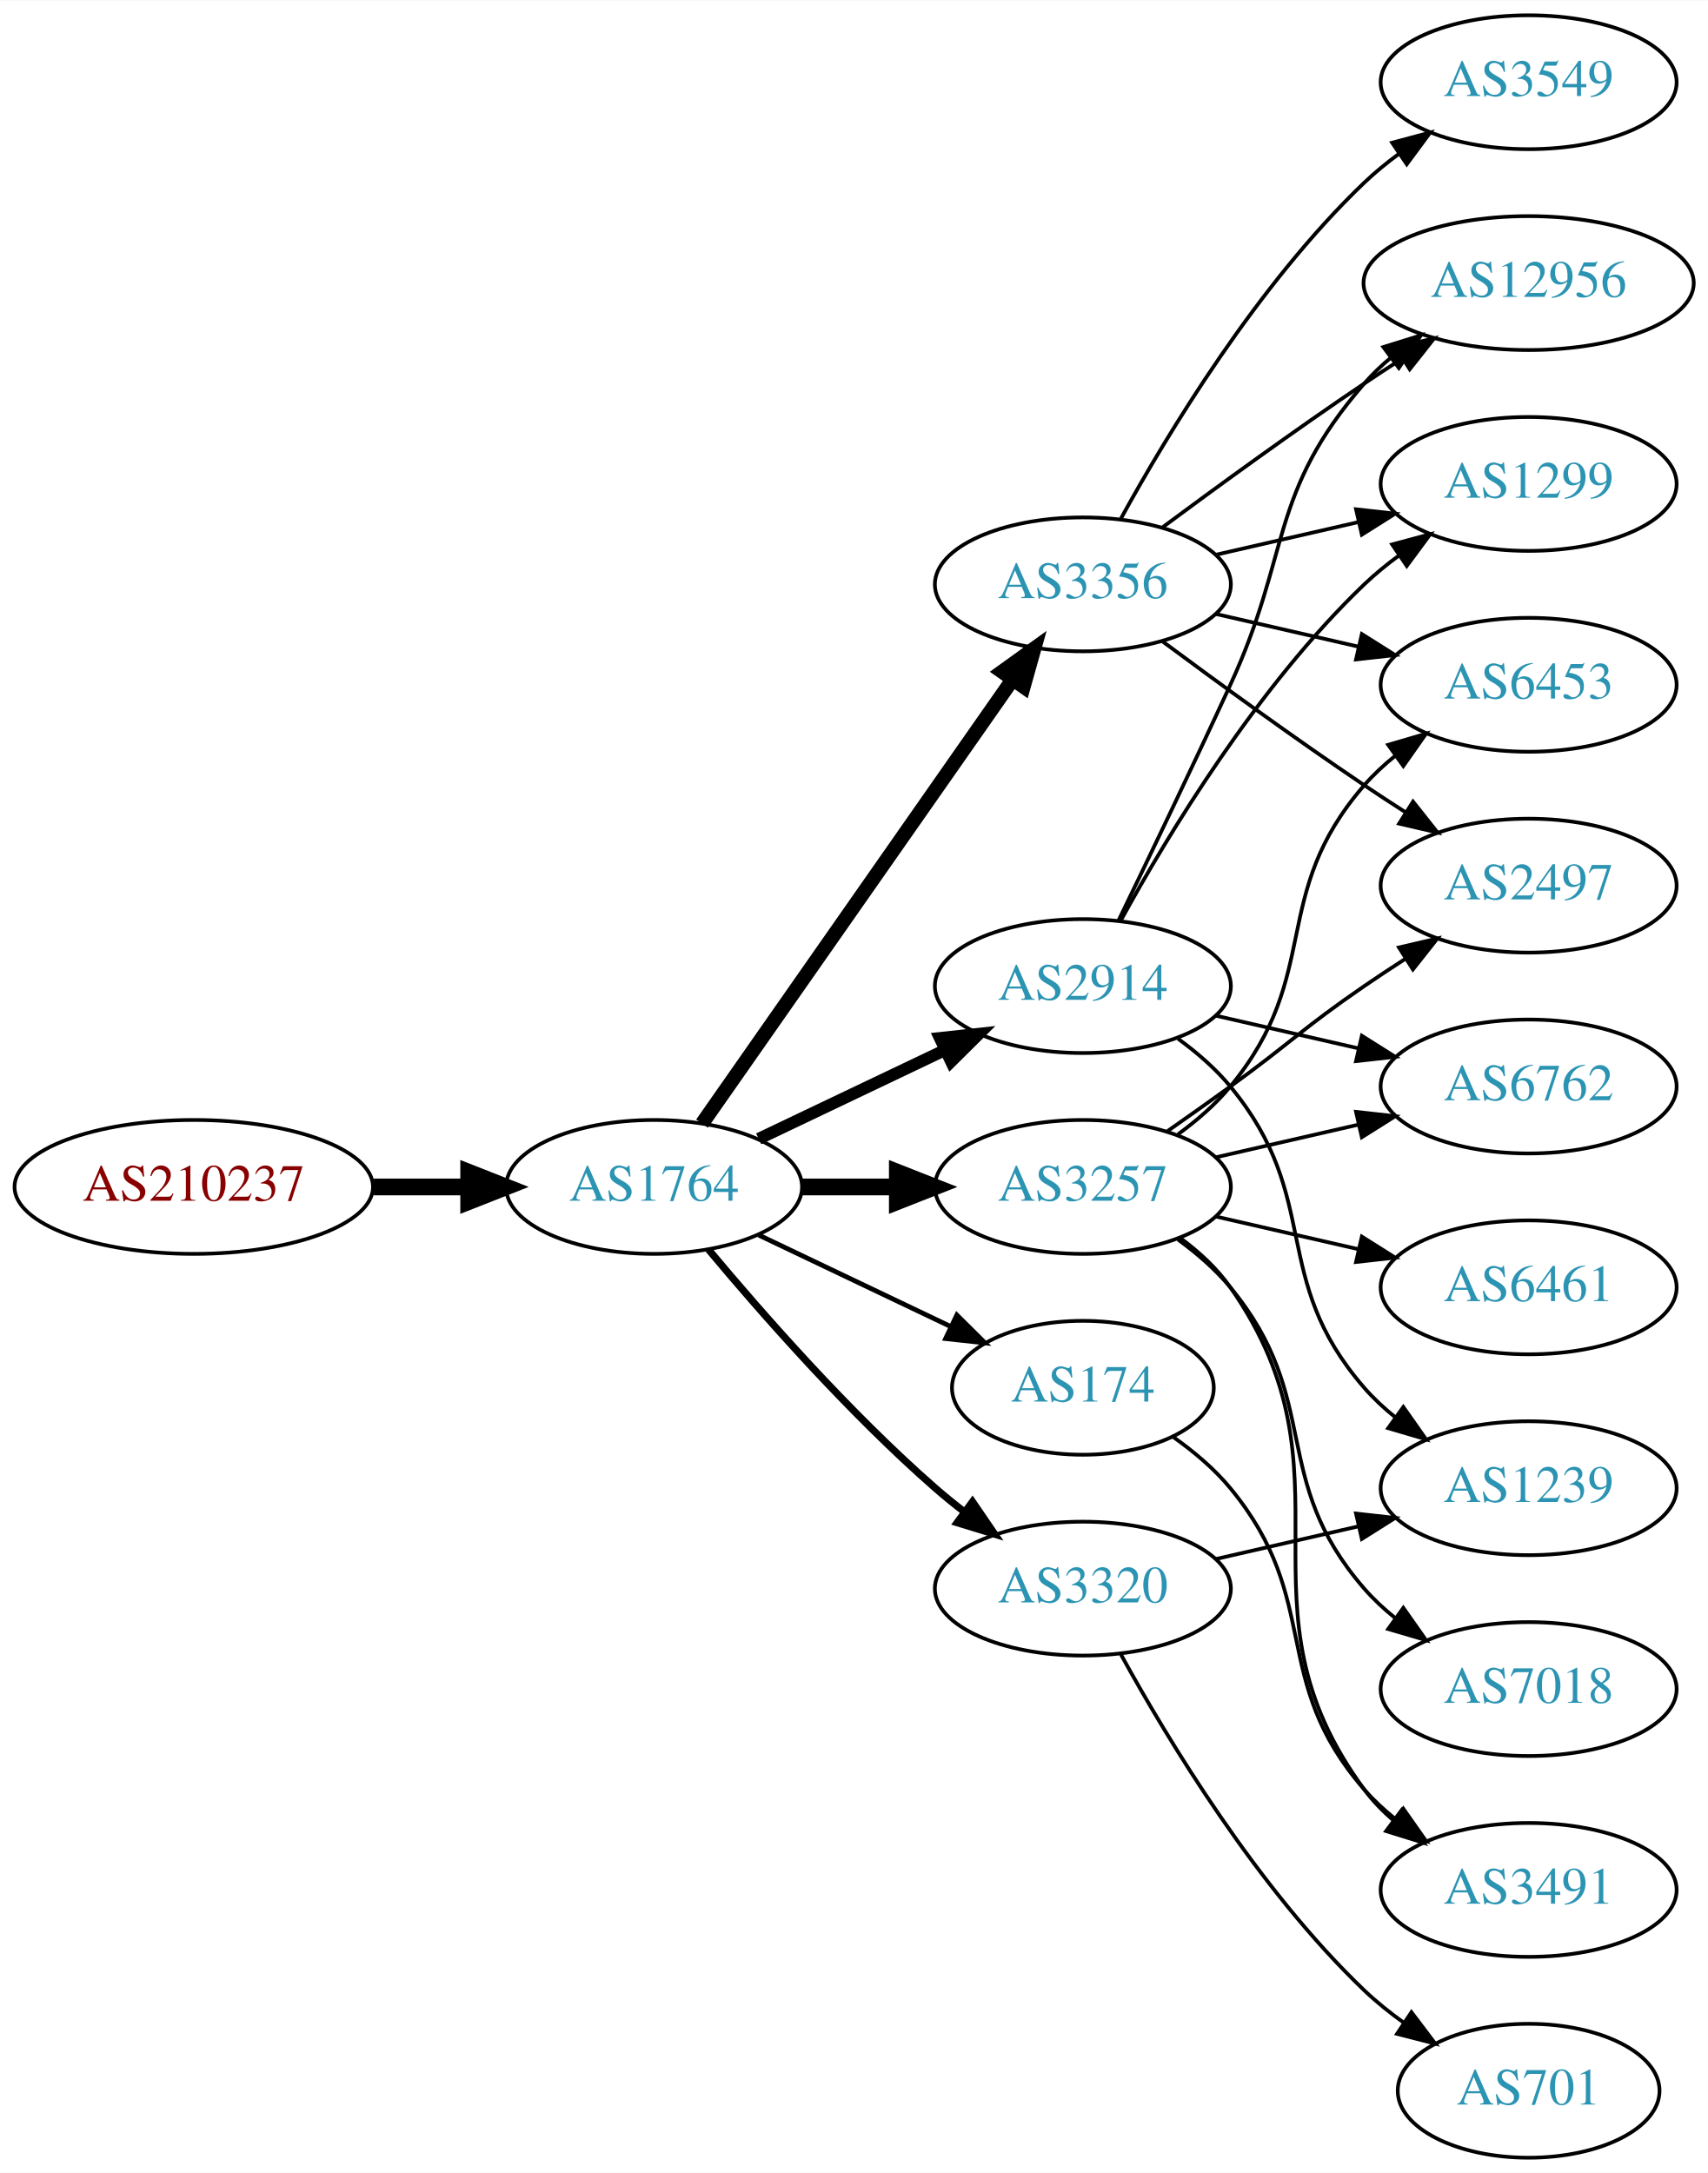
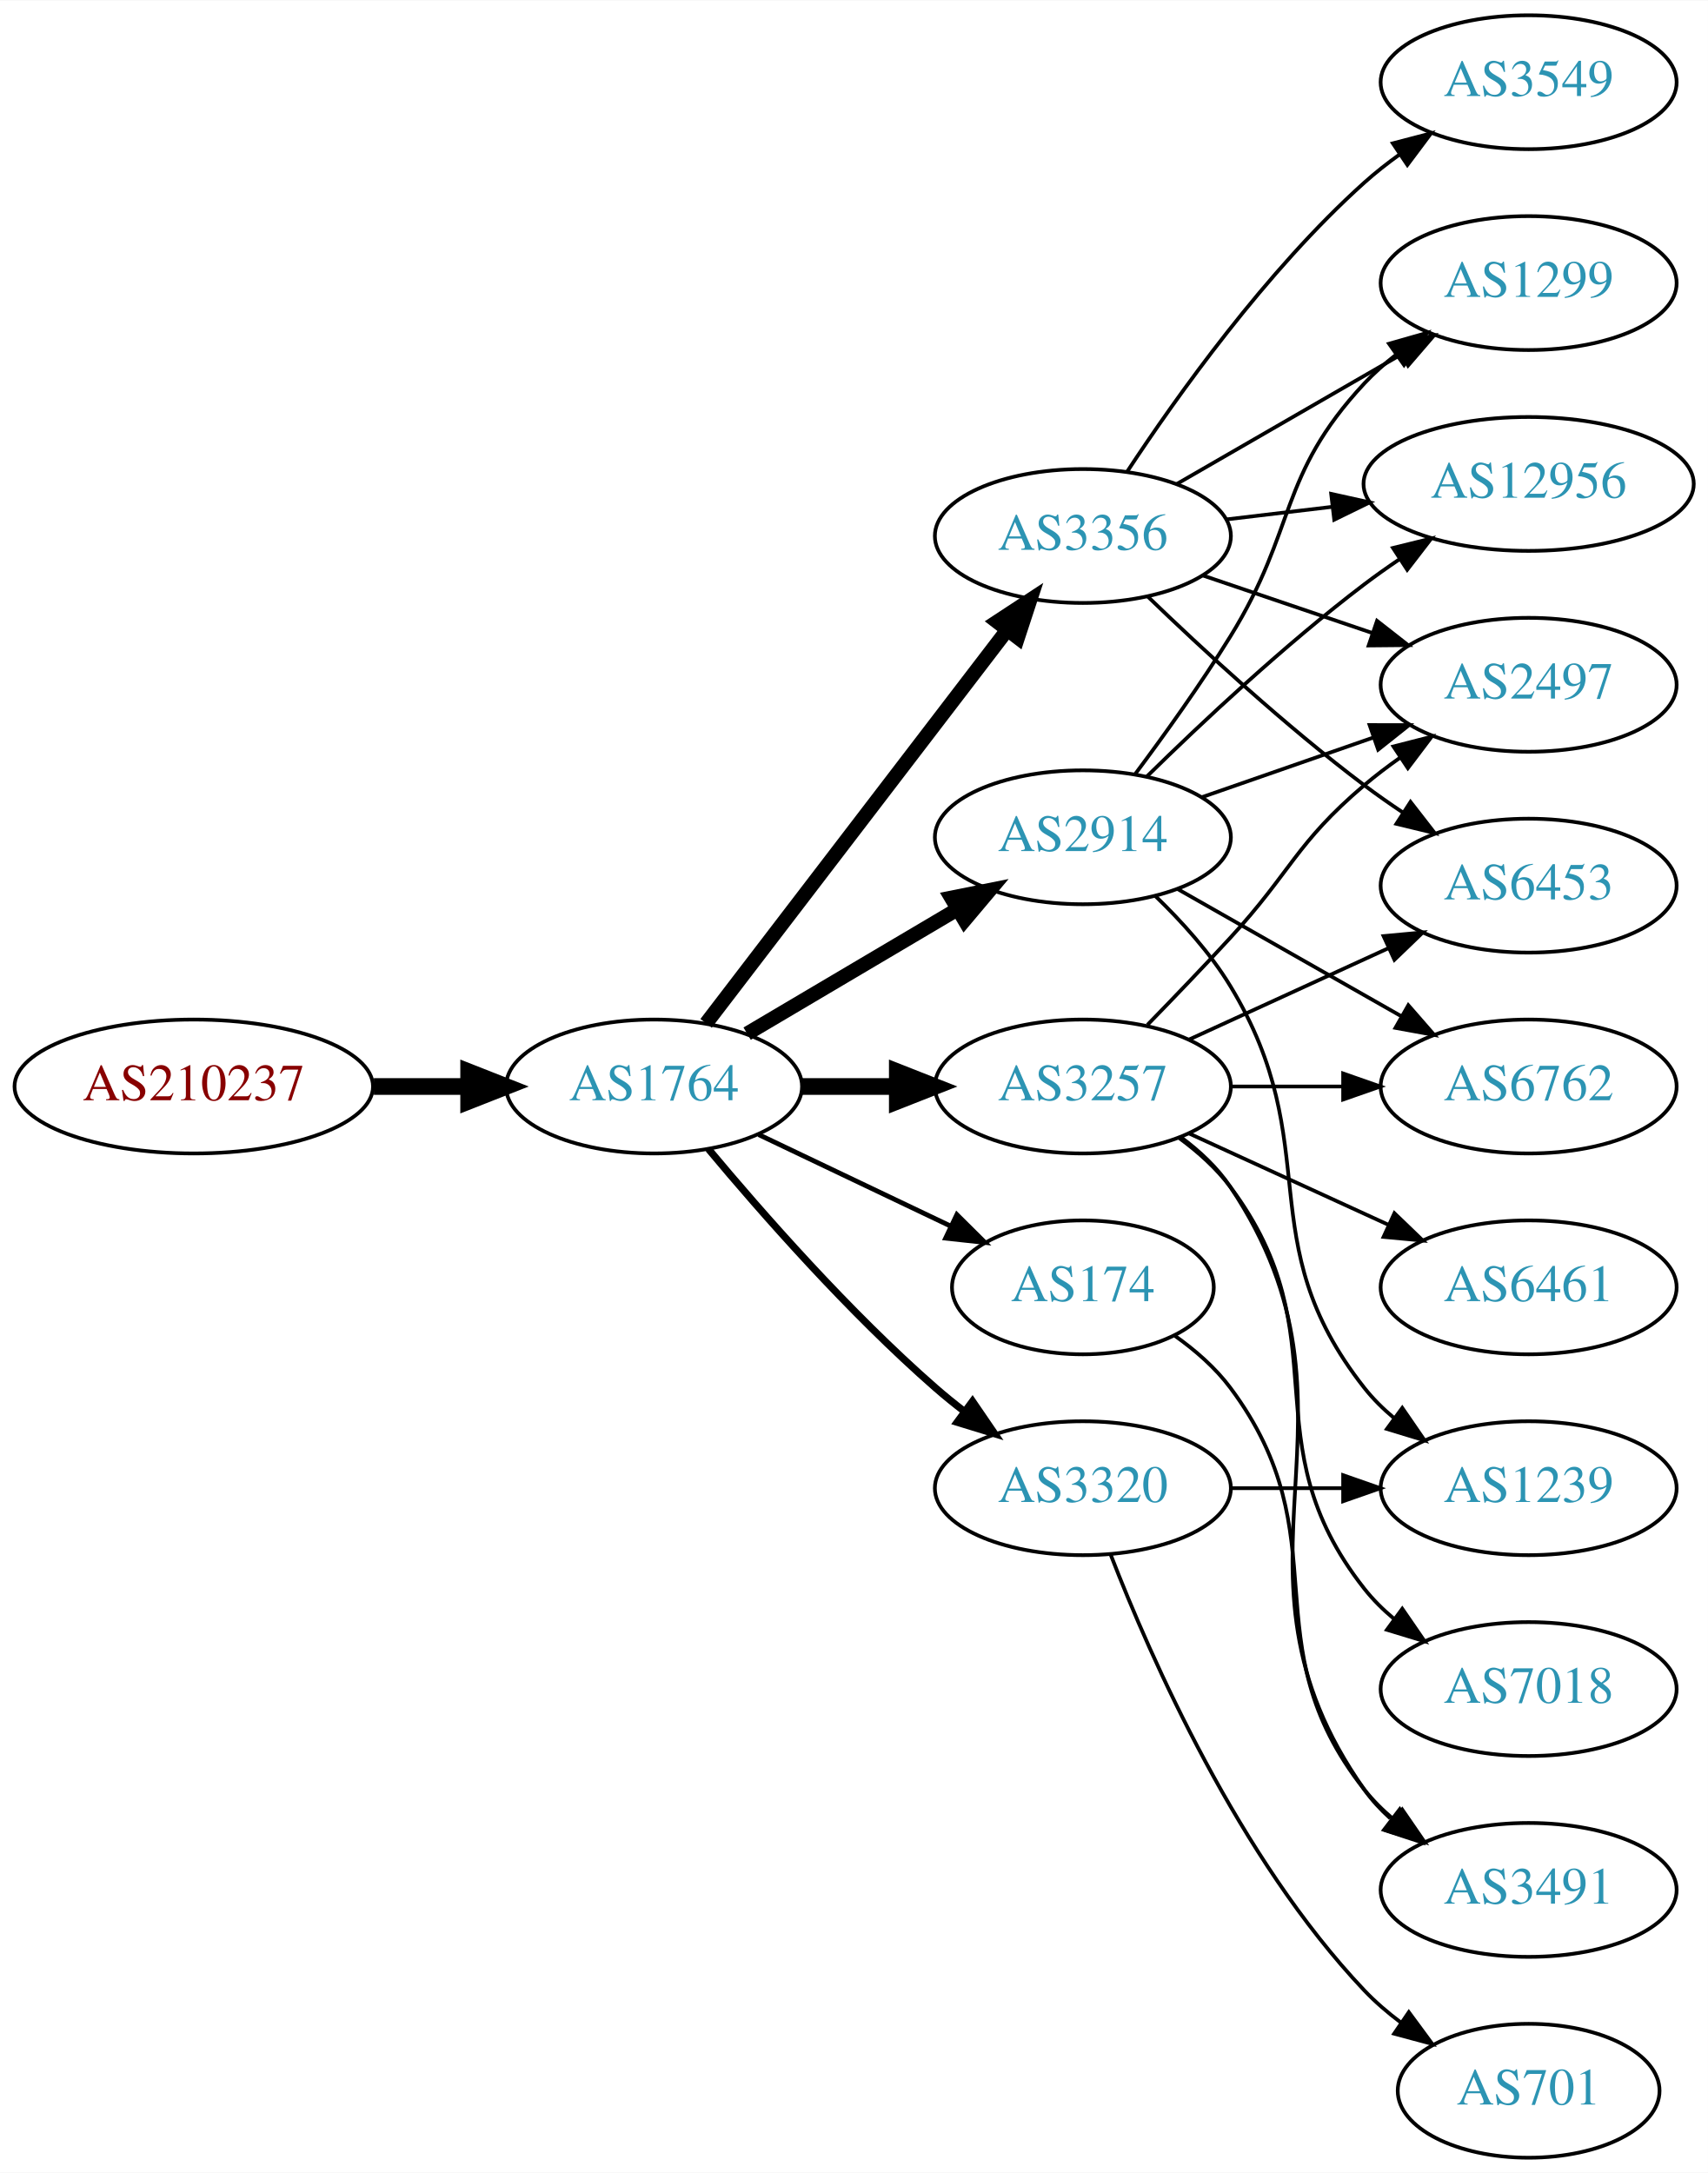
<svg xmlns="http://www.w3.org/2000/svg" xmlns:xlink="http://www.w3.org/1999/xlink" width="459pt" height="584pt" viewBox="0.00 0.00 459.17 584.00">
  <g id="graph0" class="graph" transform="scale(1 1) rotate(0) translate(4 580)">
    <polygon fill="white" stroke="none" points="-4,4 -4,-580 455.17,-580 455.17,4 -4,4" />
    <g id="node1" class="node">
      <g id="a_node1">
        <a xlink:href="/asn/210237" xlink:title="AS210237 ~ WIENER LINIEN GmbH &amp; Co KG [AT]">
-           <ellipse fill="#ffffff" stroke="black" cx="48.096" cy="-261" rx="48.192" ry="18" />
-           <text text-anchor="middle" x="48.096" y="-257.3" font-family="Times,serif" font-size="14.00" fill="#880000">AS210237</text>
+           <ellipse fill="#ffffff" stroke="black" cx="48.096" cy="-288" rx="48.192" ry="18" />
+           <text text-anchor="middle" x="48.096" y="-284.3" font-family="Times,serif" font-size="14.00" fill="#880000">AS210237</text>
        </a>
      </g>
    </g>
    <g id="node2" class="node">
      <g id="a_node2">
        <a xlink:href="/asn/1764" xlink:title="AS1764 ~ NEXTLAYER-AS [AT]">
-           <ellipse fill="#ffffff" stroke="black" cx="171.838" cy="-261" rx="39.794" ry="18" />
-           <text text-anchor="middle" x="171.838" y="-257.3" font-family="Times,serif" font-size="14.00" fill="#2c94b3">AS1764</text>
+           <ellipse fill="#ffffff" stroke="black" cx="171.838" cy="-288" rx="39.794" ry="18" />
+           <text text-anchor="middle" x="171.838" y="-284.3" font-family="Times,serif" font-size="14.00" fill="#2c94b3">AS1764</text>
        </a>
      </g>
    </g>
    <g id="edge1" class="edge">
-       <path fill="none" stroke="black" stroke-width="4.5" d="M96.513,-261C104.867,-261 113.577,-261 121.969,-261" />
-       <polygon fill="black" stroke="black" stroke-width="4.5" points="122.004,-264.938 132.004,-261 122.004,-257.063 122.004,-264.938" />
+       <path fill="none" stroke="black" stroke-width="4.5" d="M96.513,-288C104.867,-288 113.577,-288 121.969,-288" />
+       <polygon fill="black" stroke="black" stroke-width="4.5" points="122.004,-291.938 132.004,-288 122.004,-284.063 122.004,-291.938" />
    </g>
    <g id="node3" class="node">
      <g id="a_node3">
-         <a xlink:href="/asn/2914" xlink:title="AS2914 ~ NTT America, Inc. [US]">
-           <ellipse fill="#ffffff" stroke="black" cx="287.131" cy="-315" rx="39.794" ry="18" />
-           <text text-anchor="middle" x="287.131" y="-311.3" font-family="Times,serif" font-size="14.00" fill="#2c94b3">AS2914</text>
+         <a xlink:href="/asn/3356" xlink:title="AS3356 ~ Level 3 Parent, LLC [US]">
+           <ellipse fill="#ffffff" stroke="black" cx="287.131" cy="-436" rx="39.794" ry="18" />
+           <text text-anchor="middle" x="287.131" y="-432.3" font-family="Times,serif" font-size="14.00" fill="#2c94b3">AS3356</text>
        </a>
      </g>
    </g>
    <g id="edge2" class="edge">
-       <path fill="none" stroke="black" stroke-width="3.214" d="M199.974,-273.934C214.968,-281.081 233.789,-290.052 250.013,-297.785" />
-       <polygon fill="black" stroke="black" stroke-width="3.214" points="248.683,-301.028 259.216,-302.171 251.695,-294.709 248.683,-301.028" />
+       <path fill="none" stroke="black" stroke-width="3.857" d="M185.834,-304.977C205.704,-330.934 243.753,-380.64 266.848,-410.809" />
+       <polygon fill="black" stroke="black" stroke-width="3.857" points="264.08,-412.952 272.937,-418.765 269.638,-408.697 264.08,-412.952" />
    </g>
    <g id="node4" class="node">
      <g id="a_node4">
-         <a xlink:href="/asn/3356" xlink:title="AS3356 ~ Level 3 Parent, LLC [US]">
-           <ellipse fill="#ffffff" stroke="black" cx="287.131" cy="-423" rx="39.794" ry="18" />
-           <text text-anchor="middle" x="287.131" y="-419.3" font-family="Times,serif" font-size="14.00" fill="#2c94b3">AS3356</text>
+         <a xlink:href="/asn/3257" xlink:title="AS3257 ~ GTT [DE]">
+           <ellipse fill="#ffffff" stroke="black" cx="287.131" cy="-288" rx="39.794" ry="18" />
+           <text text-anchor="middle" x="287.131" y="-284.3" font-family="Times,serif" font-size="14.00" fill="#2c94b3">AS3257</text>
        </a>
      </g>
    </g>
    <g id="edge3" class="edge">
-       <path fill="none" stroke="black" stroke-width="3.857" d="M184.748,-278.031C204.67,-306.517 244.859,-363.985 268.209,-397.374" />
-       <polygon fill="black" stroke="black" stroke-width="3.857" points="265.44,-399.521 274.039,-405.71 271.176,-395.509 265.44,-399.521" />
+       <path fill="none" stroke="black" stroke-width="4.5" d="M211.51,-288C219.713,-288 228.477,-288 237.009,-288" />
+       <polygon fill="black" stroke="black" stroke-width="4.5" points="237.248,-291.938 247.248,-288 237.248,-284.063 237.248,-291.938" />
    </g>
    <g id="node5" class="node">
      <g id="a_node5">
-         <a xlink:href="/asn/174" xlink:title="AS174 ~ Cogent Communications [US]">
-           <ellipse fill="#ffffff" stroke="black" cx="287.131" cy="-207" rx="35.194" ry="18" />
-           <text text-anchor="middle" x="287.131" y="-203.3" font-family="Times,serif" font-size="14.00" fill="#2c94b3">AS174</text>
+         <a xlink:href="/asn/2914" xlink:title="AS2914 ~ NTT America, Inc. [US]">
+           <ellipse fill="#ffffff" stroke="black" cx="287.131" cy="-355" rx="39.794" ry="18" />
+           <text text-anchor="middle" x="287.131" y="-351.3" font-family="Times,serif" font-size="14.00" fill="#2c94b3">AS2914</text>
        </a>
      </g>
    </g>
    <g id="edge4" class="edge">
-       <path fill="none" stroke="black" stroke-width="1.286" d="M199.974,-248.066C215.406,-240.71 234.892,-231.423 251.427,-223.541" />
-       <polygon fill="black" stroke="black" stroke-width="1.286" points="253.247,-226.551 260.769,-219.089 250.236,-220.232 253.247,-226.551" />
+       <path fill="none" stroke="black" stroke-width="3.857" d="M196.864,-302.209C213.237,-311.891 235.124,-324.835 253.128,-335.482" />
+       <polygon fill="black" stroke="black" stroke-width="3.857" points="251.75,-338.734 262.139,-340.812 255.313,-332.708 251.75,-338.734" />
    </g>
    <g id="node6" class="node">
      <g id="a_node6">
-         <a xlink:href="/asn/3257" xlink:title="AS3257 ~ GTT [DE]">
-           <ellipse fill="#ffffff" stroke="black" cx="287.131" cy="-261" rx="39.794" ry="18" />
-           <text text-anchor="middle" x="287.131" y="-257.3" font-family="Times,serif" font-size="14.00" fill="#2c94b3">AS3257</text>
+         <a xlink:href="/asn/3320" xlink:title="AS3320 ~ DTAG [DE]">
+           <ellipse fill="#ffffff" stroke="black" cx="287.131" cy="-180" rx="39.794" ry="18" />
+           <text text-anchor="middle" x="287.131" y="-176.3" font-family="Times,serif" font-size="14.00" fill="#2c94b3">AS3320</text>
        </a>
      </g>
    </g>
    <g id="edge5" class="edge">
-       <path fill="none" stroke="black" stroke-width="4.5" d="M211.51,-261C219.713,-261 228.477,-261 237.009,-261" />
-       <polygon fill="black" stroke="black" stroke-width="4.5" points="237.248,-264.938 247.248,-261 237.248,-257.063 237.248,-264.938" />
+       <path fill="none" stroke="black" stroke-width="1.929" d="M186.468,-271.183C200.751,-254.071 224.297,-227.255 247.484,-207 249.95,-204.846 252.589,-202.706 255.286,-200.628" />
+       <polygon fill="black" stroke="black" stroke-width="1.929" points="257.459,-203.375 263.44,-194.63 253.311,-197.736 257.459,-203.375" />
    </g>
    <g id="node7" class="node">
      <g id="a_node7">
-         <a xlink:href="/asn/3320" xlink:title="AS3320 ~ DTAG [DE]">
-           <ellipse fill="#ffffff" stroke="black" cx="287.131" cy="-153" rx="39.794" ry="18" />
-           <text text-anchor="middle" x="287.131" y="-149.3" font-family="Times,serif" font-size="14.00" fill="#2c94b3">AS3320</text>
+         <a xlink:href="/asn/174" xlink:title="AS174 ~ Cogent Communications [US]">
+           <ellipse fill="#ffffff" stroke="black" cx="287.131" cy="-234" rx="35.194" ry="18" />
+           <text text-anchor="middle" x="287.131" y="-230.3" font-family="Times,serif" font-size="14.00" fill="#2c94b3">AS174</text>
        </a>
      </g>
    </g>
    <g id="edge6" class="edge">
-       <path fill="none" stroke="black" stroke-width="1.929" d="M186.468,-244.183C200.751,-227.071 224.297,-200.255 247.484,-180 249.95,-177.846 252.589,-175.706 255.286,-173.628" />
-       <polygon fill="black" stroke="black" stroke-width="1.929" points="257.459,-176.375 263.44,-167.63 253.311,-170.736 257.459,-176.375" />
+       <path fill="none" stroke="black" stroke-width="1.286" d="M199.974,-275.066C215.406,-267.71 234.892,-258.423 251.427,-250.541" />
+       <polygon fill="black" stroke="black" stroke-width="1.286" points="253.247,-253.551 260.769,-246.089 250.236,-247.232 253.247,-253.551" />
+     </g>
+     <g id="node8" class="node">
+       <g id="a_node8">
+         <a xlink:href="/asn/6453" xlink:title="AS6453 ~ TATA COMMUNICATIONS (AMERICA) INC [US]">
+           <ellipse fill="#ffffff" stroke="black" cx="406.973" cy="-342" rx="39.794" ry="18" />
+           <text text-anchor="middle" x="406.973" y="-338.3" font-family="Times,serif" font-size="14.00" fill="#2c94b3">AS6453</text>
+         </a>
+       </g>
+     </g>
+     <g id="edge7" class="edge">
+       <path fill="none" stroke="black" d="M304.608,-419.691C319.277,-405.551 341.627,-384.914 362.777,-369 366.116,-366.488 369.694,-363.983 373.309,-361.568" />
+       <polygon fill="black" stroke="black" points="375.216,-364.504 381.717,-356.138 371.417,-358.624 375.216,-364.504" />
+     </g>
+     <g id="node9" class="node">
+       <g id="a_node9">
+         <a xlink:href="/asn/12956" xlink:title="AS12956 ~ TELXIUS [ES]">
+           <ellipse fill="#ffffff" stroke="black" cx="406.973" cy="-450" rx="44.393" ry="18" />
+           <text text-anchor="middle" x="406.973" y="-446.3" font-family="Times,serif" font-size="14.00" fill="#2c94b3">AS12956</text>
+         </a>
+       </g>
+     </g>
+     <g id="edge8" class="edge">
+       <path fill="none" stroke="black" d="M325.741,-440.468C334.744,-441.538 344.514,-442.698 354.037,-443.83" />
+       <polygon fill="black" stroke="black" points="353.883,-447.336 364.226,-445.04 354.709,-440.385 353.883,-447.336" />
    </g>
    <g id="node10" class="node">
      <g id="a_node10">
-         <a xlink:href="/asn/1299" xlink:title="AS1299 ~ Telia Carrier [EU]">
-           <ellipse fill="#ffffff" stroke="black" cx="406.973" cy="-450" rx="39.794" ry="18" />
-           <text text-anchor="middle" x="406.973" y="-446.3" font-family="Times,serif" font-size="14.00" fill="#2c94b3">AS1299</text>
-         </a>
-       </g>
-     </g>
-     <g id="edge20" class="edge">
-       <path fill="none" stroke="black" d="M297.372,-332.713C309.918,-355.561 334.095,-395.611 362.777,-423 365.646,-425.739 368.834,-428.347 372.144,-430.785" />
-       <polygon fill="black" stroke="black" points="370.267,-433.742 380.503,-436.477 374.207,-427.956 370.267,-433.742" />
+         <a xlink:href="/asn/2497" xlink:title="AS2497 ~ Internet Initiative Japan Inc. [JP]">
+           <ellipse fill="#ffffff" stroke="black" cx="406.973" cy="-396" rx="39.794" ry="18" />
+           <text text-anchor="middle" x="406.973" y="-392.3" font-family="Times,serif" font-size="14.00" fill="#2c94b3">AS2497</text>
+         </a>
+       </g>
+     </g>
+     <g id="edge9" class="edge">
+       <path fill="none" stroke="black" d="M319.401,-425.386C333.385,-420.639 350.055,-414.981 365.017,-409.902" />
+       <polygon fill="black" stroke="black" points="366.213,-413.192 374.557,-406.664 363.963,-406.564 366.213,-413.192" />
    </g>
    <g id="node11" class="node">
      <g id="a_node11">
-         <a xlink:href="/asn/12956" xlink:title="AS12956 ~ TELXIUS [ES]">
-           <ellipse fill="#ffffff" stroke="black" cx="406.973" cy="-504" rx="44.393" ry="18" />
-           <text text-anchor="middle" x="406.973" y="-500.3" font-family="Times,serif" font-size="14.00" fill="#2c94b3">AS12956</text>
-         </a>
-       </g>
-     </g>
-     <g id="edge21" class="edge">
-       <path fill="none" stroke="black" d="M296.712,-332.633C304.636,-348.998 316.672,-374.065 326.777,-396 343.261,-431.781 336.943,-447.258 362.777,-477 364.923,-479.47 367.351,-481.791 369.935,-483.953" />
-       <polygon fill="black" stroke="black" points="367.909,-486.808 378.026,-489.956 372.08,-481.186 367.909,-486.808" />
+         <a xlink:href="/asn/3549" xlink:title="AS3549 ~ Level 3 Parent, LLC [US]">
+           <ellipse fill="#ffffff" stroke="black" cx="406.973" cy="-558" rx="39.794" ry="18" />
+           <text text-anchor="middle" x="406.973" y="-554.3" font-family="Times,serif" font-size="14.00" fill="#2c94b3">AS3549</text>
+         </a>
+       </g>
+     </g>
+     <g id="edge10" class="edge">
+       <path fill="none" stroke="black" d="M298.997,-453.252C312.32,-473.5 336.403,-507.315 362.777,-531 365.728,-533.65 368.971,-536.2 372.312,-538.604" />
+       <polygon fill="black" stroke="black" points="370.46,-541.576 380.712,-544.251 374.366,-535.767 370.46,-541.576" />
+     </g>
+     <g id="node12" class="node">
+       <g id="a_node12">
+         <a xlink:href="/asn/1299" xlink:title="AS1299 ~ Telia Carrier [EU]">
+           <ellipse fill="#ffffff" stroke="black" cx="406.973" cy="-504" rx="39.794" ry="18" />
+           <text text-anchor="middle" x="406.973" y="-500.3" font-family="Times,serif" font-size="14.00" fill="#2c94b3">AS1299</text>
+         </a>
+       </g>
+     </g>
+     <g id="edge11" class="edge">
+       <path fill="none" stroke="black" d="M312.262,-449.925C329.702,-459.988 353.475,-473.707 372.713,-484.808" />
+       <polygon fill="black" stroke="black" points="371.058,-487.893 381.469,-489.86 374.557,-481.83 371.058,-487.893" />
+     </g>
+     <g id="edge12" class="edge">
+       <path fill="none" stroke="black" d="M315.76,-300.661C331.717,-307.973 351.987,-317.261 369.27,-325.181" />
+       <polygon fill="black" stroke="black" points="367.969,-328.435 378.518,-329.419 370.885,-322.071 367.969,-328.435" />
+     </g>
+     <g id="edge14" class="edge">
+       <path fill="none" stroke="black" d="M304.481,-304.568C311.434,-311.704 319.581,-320.188 326.777,-328 343.207,-345.836 344.3,-353.296 362.777,-369 365.799,-371.568 369.088,-374.065 372.457,-376.437" />
+       <polygon fill="black" stroke="black" points="370.627,-379.423 380.892,-382.045 374.502,-373.594 370.627,-379.423" />
+     </g>
+     <g id="node13" class="node">
+       <g id="a_node13">
+         <a xlink:href="/asn/3491" xlink:title="AS3491 ~ PCCW Global, Inc. [US]">
+           <ellipse fill="#ffffff" stroke="black" cx="406.973" cy="-72" rx="39.794" ry="18" />
+           <text text-anchor="middle" x="406.973" y="-68.3" font-family="Times,serif" font-size="14.00" fill="#2c94b3">AS3491</text>
+         </a>
+       </g>
+     </g>
+     <g id="edge13" class="edge">
+       <path fill="none" stroke="black" d="M313.45,-274.393C318.506,-270.649 323.318,-266.169 326.777,-261 367.802,-199.706 320.198,-159.225 362.777,-99 364.769,-96.184 367.156,-93.599 369.772,-91.24" />
+       <polygon fill="black" stroke="black" points="372.324,-93.694 378.14,-84.838 368.071,-88.135 372.324,-93.694" />
+     </g>
+     <g id="node14" class="node">
+       <g id="a_node14">
+         <a xlink:href="/asn/6461" xlink:title="AS6461 ~ Zayo Bandwidth [US]">
+           <ellipse fill="#ffffff" stroke="black" cx="406.973" cy="-234" rx="39.794" ry="18" />
+           <text text-anchor="middle" x="406.973" y="-230.3" font-family="Times,serif" font-size="14.00" fill="#2c94b3">AS6461</text>
+         </a>
+       </g>
+     </g>
+     <g id="edge15" class="edge">
+       <path fill="none" stroke="black" d="M315.76,-275.339C331.717,-268.027 351.987,-258.739 369.27,-250.819" />
+       <polygon fill="black" stroke="black" points="370.885,-253.929 378.518,-246.581 367.969,-247.565 370.885,-253.929" />
    </g>
    <g id="node15" class="node">
      <g id="a_node15">
+         <a xlink:href="/asn/7018" xlink:title="AS7018 ~ AT&amp;T Services, Inc. [US]">
+           <ellipse fill="#ffffff" stroke="black" cx="406.973" cy="-126" rx="39.794" ry="18" />
+           <text text-anchor="middle" x="406.973" y="-122.3" font-family="Times,serif" font-size="14.00" fill="#2c94b3">AS7018</text>
+         </a>
+       </g>
+     </g>
+     <g id="edge16" class="edge">
+       <path fill="none" stroke="black" d="M313.062,-274.118C318.138,-270.389 323.056,-265.984 326.777,-261 357.049,-220.458 331.479,-192.754 362.777,-153 365.102,-150.047 367.846,-147.33 370.805,-144.853" />
+       <polygon fill="black" stroke="black" points="372.998,-147.585 379.002,-138.855 368.865,-141.936 372.998,-147.585" />
+     </g>
+     <g id="node16" class="node">
+       <g id="a_node16">
        <a xlink:href="/asn/6762" xlink:title="AS6762 ~ TELECOM ITALIA SPARKLE S.p.A. [IT]">
          <ellipse fill="#ffffff" stroke="black" cx="406.973" cy="-288" rx="39.794" ry="18" />
          <text text-anchor="middle" x="406.973" y="-284.3" font-family="Times,serif" font-size="14.00" fill="#2c94b3">AS6762</text>
        </a>
      </g>
    </g>
+     <g id="edge17" class="edge">
+       <path fill="none" stroke="black" d="M327.044,-288C336.597,-288 346.947,-288 356.909,-288" />
+       <polygon fill="black" stroke="black" points="357.102,-291.5 367.102,-288 357.102,-284.5 357.102,-291.5" />
+     </g>
+     <g id="edge21" class="edge">
+       <path fill="none" stroke="black" d="M304.279,-371.296C318.916,-385.671 341.405,-406.795 362.777,-423 365.772,-425.271 368.964,-427.532 372.203,-429.724" />
+       <polygon fill="black" stroke="black" points="370.502,-432.793 380.79,-435.323 374.326,-426.929 370.502,-432.793" />
+     </g>
    <g id="edge18" class="edge">
-       <path fill="none" stroke="black" d="M322.85,-307.045C334.85,-304.296 348.471,-301.175 361.164,-298.267" />
-       <polygon fill="black" stroke="black" points="362.129,-301.636 371.095,-295.991 360.566,-294.813 362.129,-301.636" />
+       <path fill="none" stroke="black" d="M319.093,-365.772C333.189,-370.677 350.066,-376.548 365.179,-381.807" />
+       <polygon fill="black" stroke="black" points="364.215,-385.177 374.809,-385.157 366.515,-378.566 364.215,-385.177" />
+     </g>
+     <g id="edge22" class="edge">
+       <path fill="none" stroke="black" d="M301.271,-372.105C309.05,-382.529 318.892,-396.255 326.777,-409 344.769,-438.081 339.48,-451.968 362.777,-477 365.338,-479.751 368.239,-482.333 371.297,-484.726" />
+       <polygon fill="black" stroke="black" points="369.442,-487.701 379.631,-490.606 373.477,-481.981 369.442,-487.701" />
+     </g>
+     <g id="edge19" class="edge">
+       <path fill="none" stroke="black" d="M312.548,-341.118C330.008,-331.191 353.708,-317.716 372.869,-306.822" />
+       <polygon fill="black" stroke="black" points="374.624,-309.85 381.588,-301.865 371.165,-303.765 374.624,-309.85" />
    </g>
    <g id="node17" class="node">
      <g id="a_node17">
        <a xlink:href="/asn/1239" xlink:title="AS1239 ~ Sprint [US]">
          <ellipse fill="#ffffff" stroke="black" cx="406.973" cy="-180" rx="39.794" ry="18" />
          <text text-anchor="middle" x="406.973" y="-176.3" font-family="Times,serif" font-size="14.00" fill="#2c94b3">AS1239</text>
        </a>
      </g>
    </g>
-     <g id="edge19" class="edge">
-       <path fill="none" stroke="black" d="M312.712,-300.844C317.806,-297.128 322.82,-292.799 326.777,-288 351.842,-257.606 336.943,-236.742 362.777,-207 365.242,-204.162 368.079,-201.523 371.097,-199.094" />
-       <polygon fill="black" stroke="black" points="373.283,-201.833 379.375,-193.164 369.207,-196.142 373.283,-201.833" />
-     </g>
-     <g id="node8" class="node">
-       <g id="a_node8">
-         <a xlink:href="/asn/2497" xlink:title="AS2497 ~ Internet Initiative Japan Inc. [JP]">
-           <ellipse fill="#ffffff" stroke="black" cx="406.973" cy="-342" rx="39.794" ry="18" />
-           <text text-anchor="middle" x="406.973" y="-338.3" font-family="Times,serif" font-size="14.00" fill="#2c94b3">AS2497</text>
-         </a>
-       </g>
-     </g>
-     <g id="edge7" class="edge">
-       <path fill="none" stroke="black" d="M308.461,-407.723C323.324,-396.696 344.068,-381.593 362.777,-369 366.326,-366.611 370.077,-364.161 373.825,-361.758" />
-       <polygon fill="black" stroke="black" points="375.893,-364.591 382.474,-356.288 372.151,-358.675 375.893,-364.591" />
-     </g>
-     <g id="node9" class="node">
-       <g id="a_node9">
-         <a xlink:href="/asn/3549" xlink:title="AS3549 ~ Level 3 Parent, LLC [US]">
-           <ellipse fill="#ffffff" stroke="black" cx="406.973" cy="-558" rx="39.794" ry="18" />
-           <text text-anchor="middle" x="406.973" y="-554.3" font-family="Times,serif" font-size="14.00" fill="#2c94b3">AS3549</text>
-         </a>
-       </g>
-     </g>
-     <g id="edge8" class="edge">
-       <path fill="none" stroke="black" d="M297.372,-440.713C309.918,-463.561 334.095,-503.611 362.777,-531 365.646,-533.739 368.834,-536.347 372.144,-538.785" />
-       <polygon fill="black" stroke="black" points="370.267,-541.742 380.503,-544.477 374.207,-535.956 370.267,-541.742" />
-     </g>
-     <g id="edge9" class="edge">
-       <path fill="none" stroke="black" d="M322.85,-430.955C334.85,-433.704 348.471,-436.825 361.164,-439.733" />
-       <polygon fill="black" stroke="black" points="360.566,-443.187 371.095,-442.009 362.129,-436.364 360.566,-443.187" />
-     </g>
-     <g id="edge10" class="edge">
-       <path fill="none" stroke="black" d="M308.461,-438.277C323.324,-449.304 344.068,-464.407 362.777,-477 366.067,-479.215 369.53,-481.482 373.004,-483.715" />
-       <polygon fill="black" stroke="black" points="371.252,-486.748 381.572,-489.148 375.001,-480.837 371.252,-486.748" />
-     </g>
-     <g id="node12" class="node">
-       <g id="a_node12">
-         <a xlink:href="/asn/6453" xlink:title="AS6453 ~ TATA COMMUNICATIONS (AMERICA) INC [US]">
-           <ellipse fill="#ffffff" stroke="black" cx="406.973" cy="-396" rx="39.794" ry="18" />
-           <text text-anchor="middle" x="406.973" y="-392.3" font-family="Times,serif" font-size="14.00" fill="#2c94b3">AS6453</text>
-         </a>
-       </g>
-     </g>
-     <g id="edge11" class="edge">
-       <path fill="none" stroke="black" d="M322.85,-415.045C334.85,-412.296 348.471,-409.175 361.164,-406.267" />
-       <polygon fill="black" stroke="black" points="362.129,-409.636 371.095,-403.991 360.566,-402.813 362.129,-409.636" />
-     </g>
-     <g id="node13" class="node">
-       <g id="a_node13">
-         <a xlink:href="/asn/3491" xlink:title="AS3491 ~ PCCW Global, Inc. [US]">
-           <ellipse fill="#ffffff" stroke="black" cx="406.973" cy="-72" rx="39.794" ry="18" />
-           <text text-anchor="middle" x="406.973" y="-68.3" font-family="Times,serif" font-size="14.00" fill="#2c94b3">AS3491</text>
-         </a>
-       </g>
+     <g id="edge20" class="edge">
+       <path fill="none" stroke="black" d="M306.526,-339.293C313.648,-332.431 321.371,-323.918 326.777,-315 353.006,-271.733 331.479,-246.754 362.777,-207 365.102,-204.047 367.846,-201.33 370.805,-198.853" />
+       <polygon fill="black" stroke="black" points="372.998,-201.585 379.002,-192.855 368.865,-195.936 372.998,-201.585" />
    </g>
    <g id="edge24" class="edge">
-       <path fill="none" stroke="black" d="M311.504,-193.712C317.008,-189.809 322.507,-185.178 326.777,-180 351.842,-149.606 336.943,-128.742 362.777,-99 365.242,-96.162 368.079,-93.523 371.097,-91.094" />
-       <polygon fill="black" stroke="black" points="373.283,-93.833 379.375,-85.164 369.207,-88.142 373.283,-93.833" />
-     </g>
-     <g id="edge12" class="edge">
-       <path fill="none" stroke="black" d="M309.888,-276.009C315.422,-279.879 321.341,-284.064 326.777,-288 342.977,-299.729 346.283,-303.689 362.777,-315 366.306,-317.419 370.043,-319.889 373.784,-322.302" />
-       <polygon fill="black" stroke="black" points="372.106,-325.382 382.425,-327.784 375.856,-319.472 372.106,-325.382" />
-     </g>
-     <g id="edge15" class="edge">
-       <path fill="none" stroke="black" d="M312.712,-275.156C317.806,-278.872 322.82,-283.201 326.777,-288 351.842,-318.394 336.943,-339.258 362.777,-369 365.242,-371.838 368.079,-374.477 371.097,-376.906" />
-       <polygon fill="black" stroke="black" points="369.207,-379.858 379.375,-382.836 373.283,-374.167 369.207,-379.858" />
-     </g>
-     <g id="edge13" class="edge">
-       <path fill="none" stroke="black" d="M313.29,-247.284C318.355,-243.545 323.21,-239.096 326.777,-234 362.391,-183.131 325.874,-148.941 362.777,-99 365.011,-95.977 367.694,-93.214 370.615,-90.707" />
-       <polygon fill="black" stroke="black" points="372.81,-93.437 378.758,-84.669 368.64,-87.814 372.81,-93.437" />
-     </g>
-     <g id="node14" class="node">
-       <g id="a_node14">
-         <a xlink:href="/asn/7018" xlink:title="AS7018 ~ AT&amp;T Services, Inc. [US]">
-           <ellipse fill="#ffffff" stroke="black" cx="406.973" cy="-126" rx="39.794" ry="18" />
-           <text text-anchor="middle" x="406.973" y="-122.3" font-family="Times,serif" font-size="14.00" fill="#2c94b3">AS7018</text>
-         </a>
-       </g>
-     </g>
-     <g id="edge14" class="edge">
-       <path fill="none" stroke="black" d="M312.712,-246.844C317.806,-243.128 322.82,-238.799 326.777,-234 351.842,-203.606 336.943,-182.742 362.777,-153 365.242,-150.162 368.079,-147.523 371.097,-145.094" />
-       <polygon fill="black" stroke="black" points="373.283,-147.833 379.375,-139.164 369.207,-142.142 373.283,-147.833" />
-     </g>
-     <g id="edge16" class="edge">
-       <path fill="none" stroke="black" d="M322.85,-268.955C334.85,-271.704 348.471,-274.825 361.164,-277.733" />
-       <polygon fill="black" stroke="black" points="360.566,-281.187 371.095,-280.009 362.129,-274.364 360.566,-281.187" />
-     </g>
-     <g id="node16" class="node">
-       <g id="a_node16">
-         <a xlink:href="/asn/6461" xlink:title="AS6461 ~ Zayo Bandwidth [US]">
-           <ellipse fill="#ffffff" stroke="black" cx="406.973" cy="-234" rx="39.794" ry="18" />
-           <text text-anchor="middle" x="406.973" y="-230.3" font-family="Times,serif" font-size="14.00" fill="#2c94b3">AS6461</text>
-         </a>
-       </g>
-     </g>
-     <g id="edge17" class="edge">
-       <path fill="none" stroke="black" d="M322.85,-253.045C334.85,-250.296 348.471,-247.175 361.164,-244.267" />
-       <polygon fill="black" stroke="black" points="362.129,-247.636 371.095,-241.991 360.566,-240.813 362.129,-247.636" />
-     </g>
-     <g id="edge23" class="edge">
-       <path fill="none" stroke="black" d="M322.85,-160.955C334.85,-163.704 348.471,-166.825 361.164,-169.733" />
-       <polygon fill="black" stroke="black" points="360.566,-173.187 371.095,-172.009 362.129,-166.364 360.566,-173.187" />
+       <path fill="none" stroke="black" d="M327.044,-180C336.597,-180 346.947,-180 356.909,-180" />
+       <polygon fill="black" stroke="black" points="357.102,-183.5 367.102,-180 357.102,-176.5 357.102,-183.5" />
    </g>
    <g id="node18" class="node">
      <g id="a_node18">
        <a xlink:href="/asn/701" xlink:title="AS701 ~ UUNET [US]">
          <ellipse fill="#ffffff" stroke="black" cx="406.973" cy="-18" rx="35.194" ry="18" />
          <text text-anchor="middle" x="406.973" y="-14.3" font-family="Times,serif" font-size="14.00" fill="#2c94b3">AS701</text>
        </a>
      </g>
    </g>
-     <g id="edge22" class="edge">
-       <path fill="none" stroke="black" d="M297.372,-135.287C309.918,-112.439 334.095,-72.389 362.777,-45 366.031,-41.893 369.698,-38.954 373.485,-36.24" />
-       <polygon fill="black" stroke="black" points="375.462,-39.128 381.853,-30.678 371.587,-33.299 375.462,-39.128" />
+     <g id="edge23" class="edge">
+       <path fill="none" stroke="black" d="M294.654,-162.006C305.404,-134.272 329.062,-80.571 362.777,-45 365.72,-41.895 369.094,-38.999 372.629,-36.345" />
+       <polygon fill="black" stroke="black" points="374.759,-39.129 381.048,-30.603 370.815,-33.346 374.759,-39.129" />
+     </g>
+     <g id="edge25" class="edge">
+       <path fill="none" stroke="black" d="M311.857,-220.989C317.354,-217.081 322.762,-212.378 326.777,-207 357.049,-166.458 331.479,-138.754 362.777,-99 365.102,-96.047 367.846,-93.33 370.805,-90.853" />
+       <polygon fill="black" stroke="black" points="372.998,-93.585 379.002,-84.855 368.865,-87.936 372.998,-93.585" />
    </g>
  </g>
</svg>
